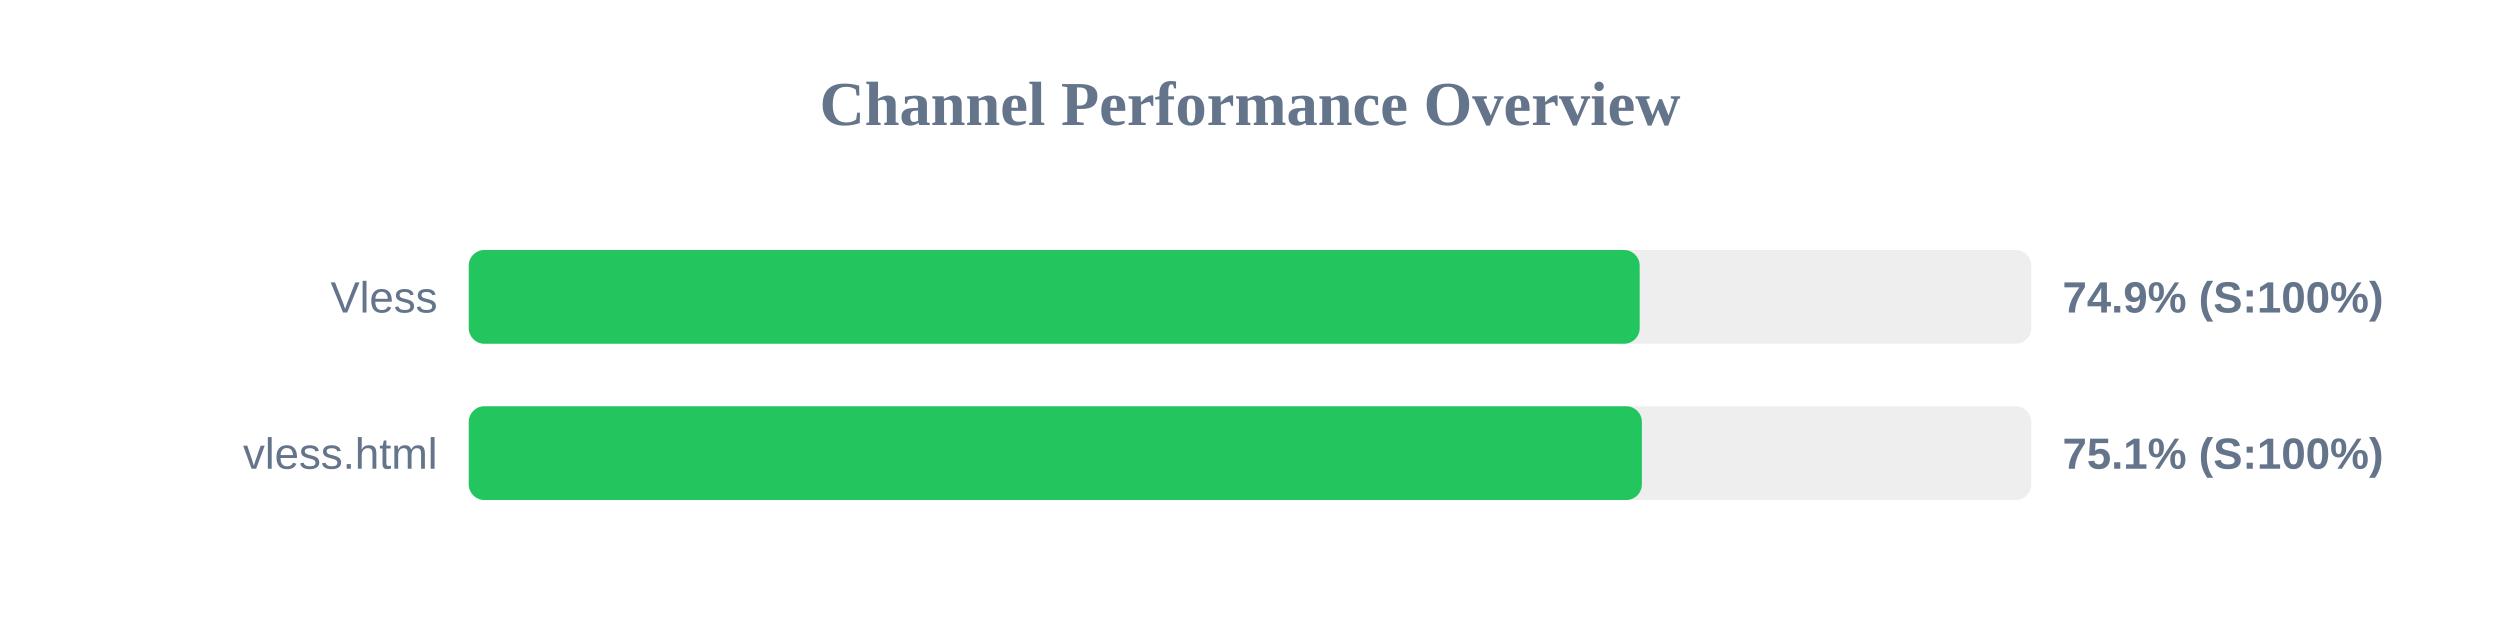
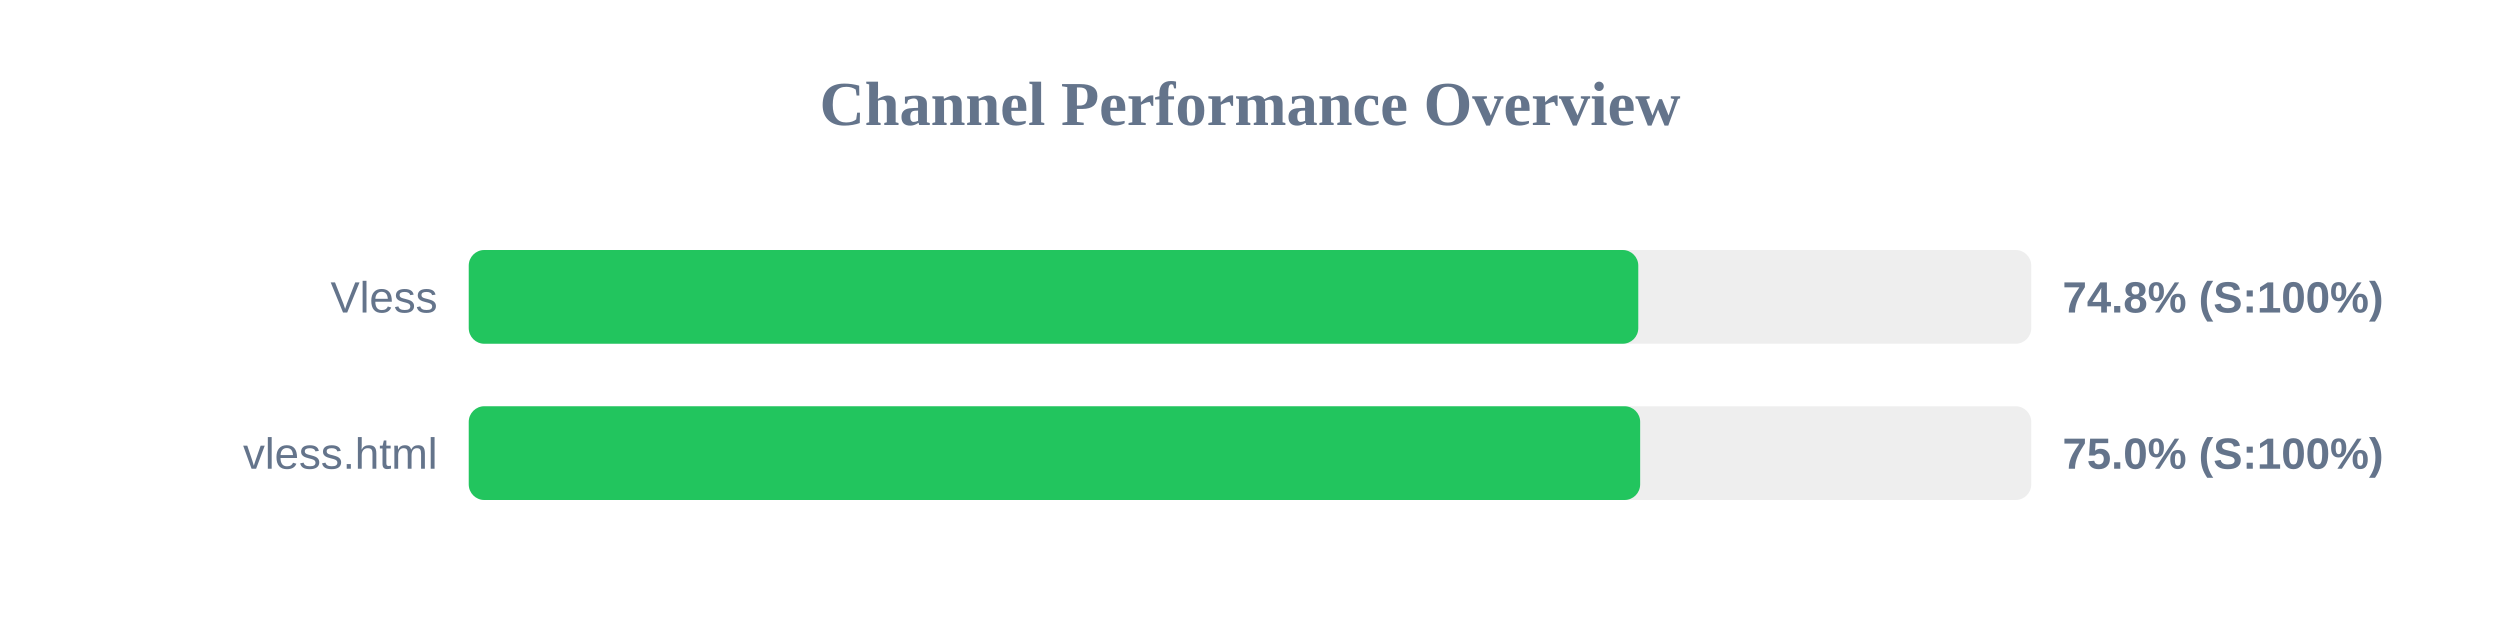
<svg xmlns="http://www.w3.org/2000/svg" width="800" height="200" version="1.1">
  <style>
        .row { font: 14px Arial; fill: #64748b; }
        .score { font: bold 14px Arial; fill: #64748b; }
    </style>
  <text x="400" y="40" text-anchor="middle" font-size="20px" font-weight="bold" fill="#64748b">Channel Performance Overview</text>
  <rect x="150" y="80" width="500" height="30" fill="#eee" rx="5" />
-   <rect x="150" y="80" width="374.7" height="30" fill="#22c55e" rx="5" />
+   <rect x="150" y="80" width="374.25" height="30" fill="#22c55e" rx="5" />
  <text x="140" y="100" text-anchor="end" class="row">Vless</text>
-   <text x="660" y="100" text-anchor="start" class="score">74.9% (S:100%)</text>
+   <text x="660" y="100" text-anchor="start" class="score">74.8% (S:100%)</text>
  <rect x="150" y="130" width="500" height="30" fill="#eee" rx="5" />
-   <rect x="150" y="130" width="375.4" height="30" fill="#22c55e" rx="5" />
+   <rect x="150" y="130" width="374.85" height="30" fill="#22c55e" rx="5" />
  <text x="140" y="150" text-anchor="end" class="row">vless.html</text>
-   <text x="660" y="150" text-anchor="start" class="score">75.1% (S:100%)</text>
+   <text x="660" y="150" text-anchor="start" class="score">75.0% (S:100%)</text>
</svg>
